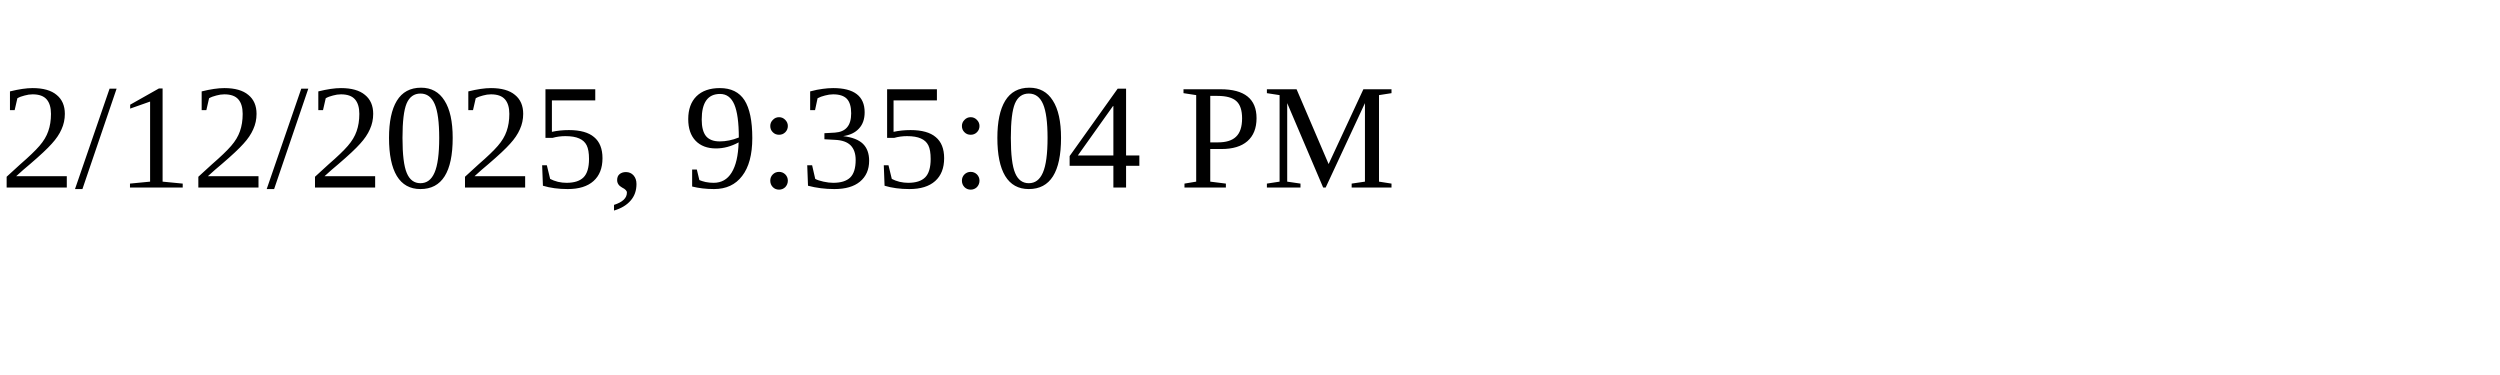
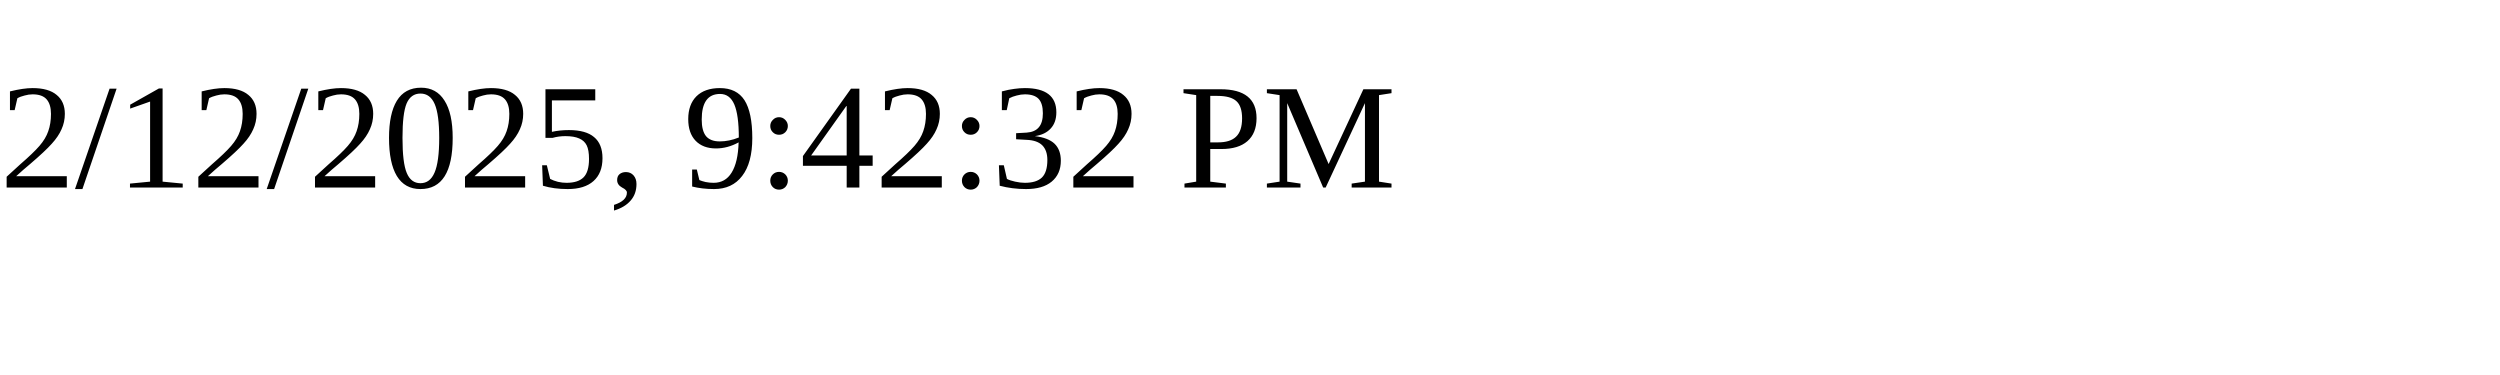
<svg xmlns="http://www.w3.org/2000/svg" height="30" width="200">
-   <text x="0" y="15">2/12/2025, 9:35:04 PM</text>
+   <text x="0" y="15">2/12/2025, 9:42:32 PM</text>
</svg>
